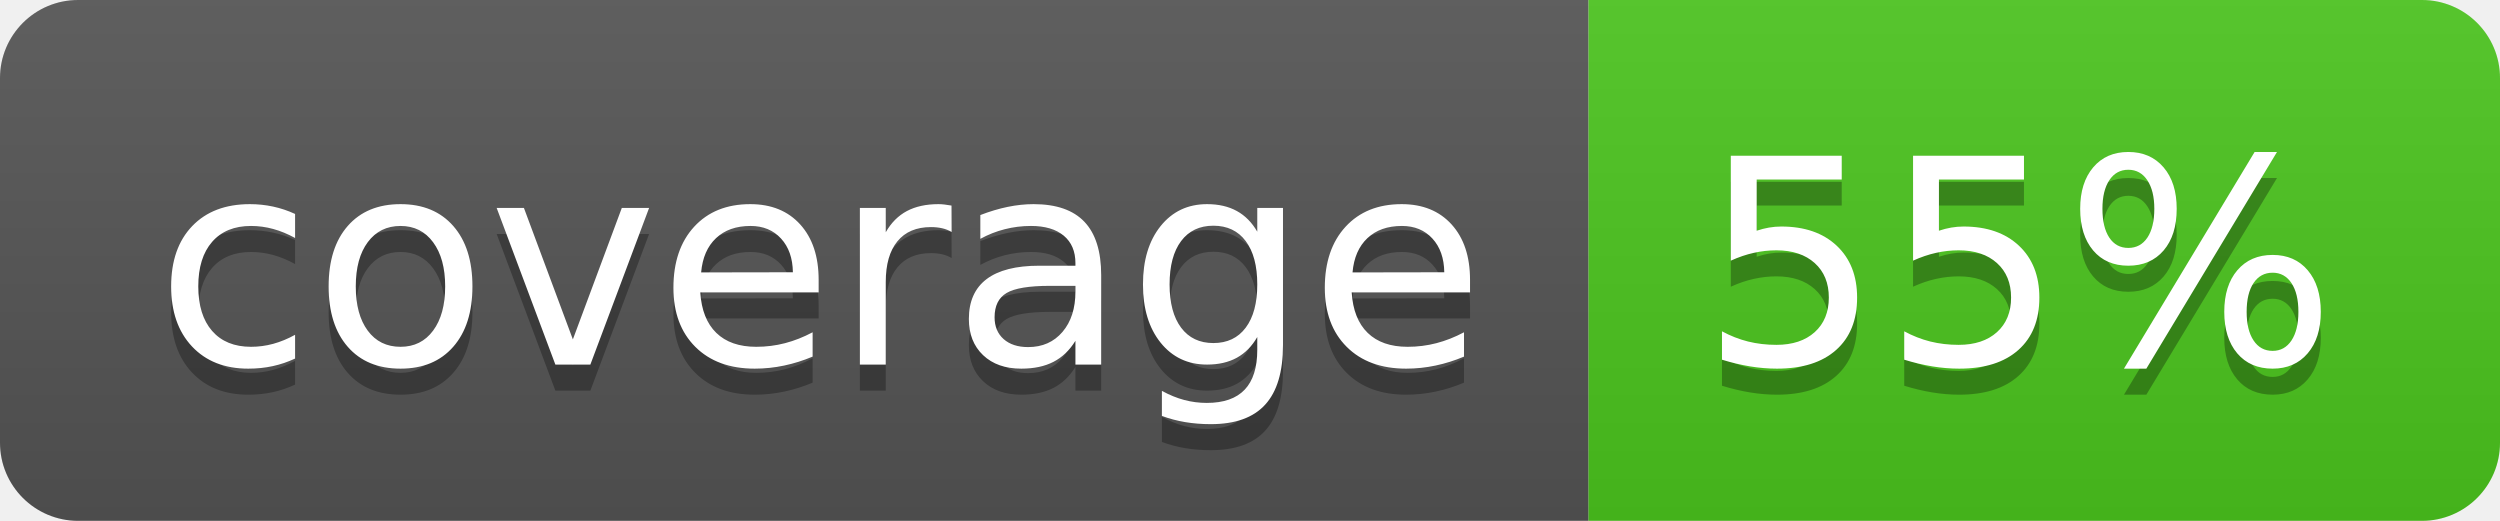
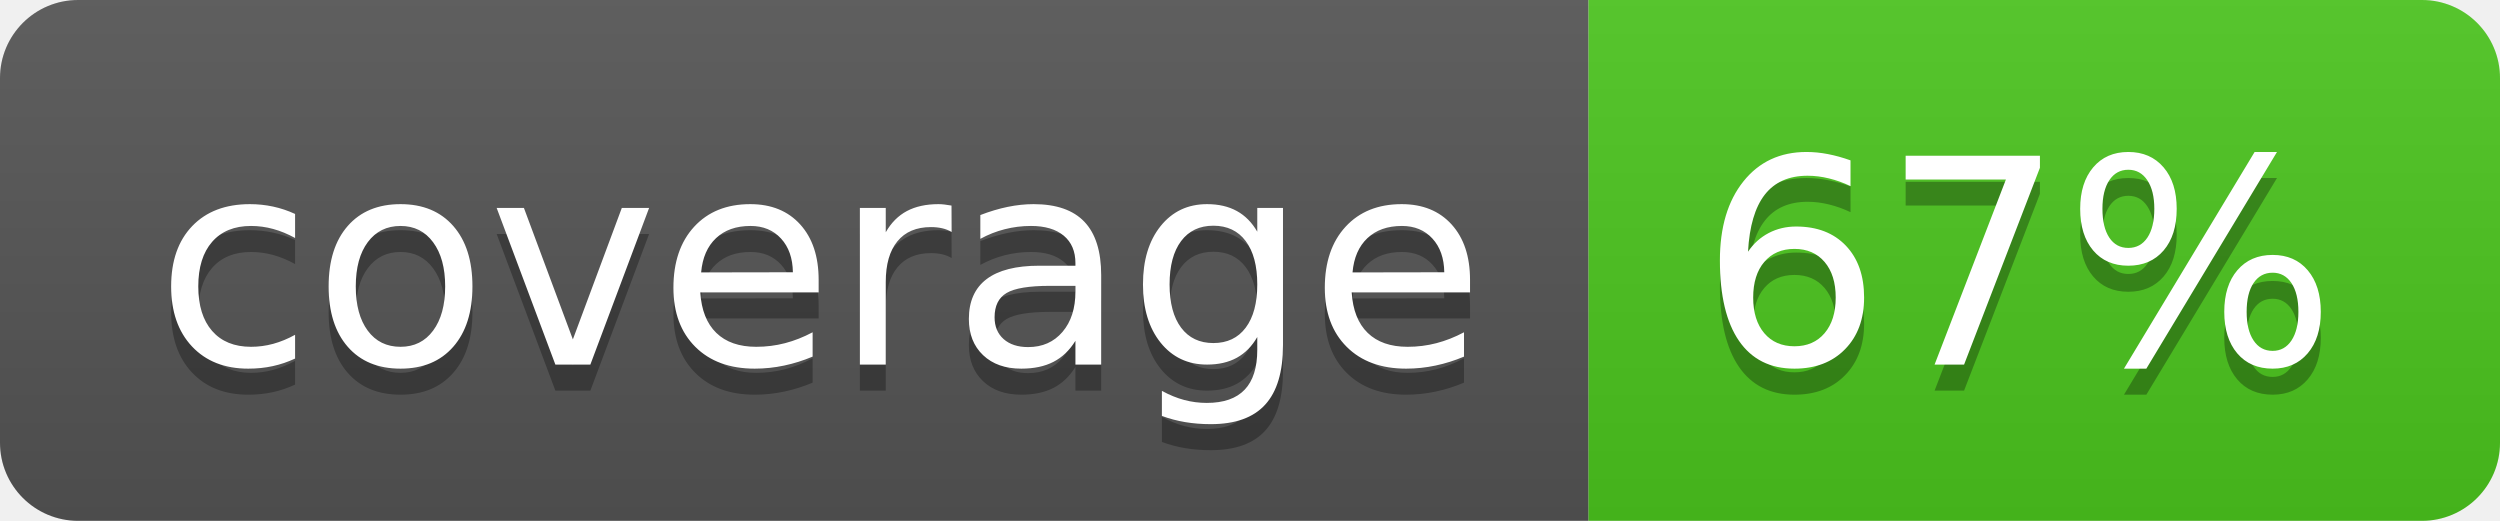
<svg xmlns="http://www.w3.org/2000/svg" width="96" height="20">
  <linearGradient id="b" x2="0" y2="100%">
    <stop offset="0" stop-color="#bbb" stop-opacity=".1" />
    <stop offset="1" stop-opacity=".1" />
  </linearGradient>
  <clipPath id="a">
    <rect width="96" height="20" rx="3" fill="#fff" />
  </clipPath>
  <g clip-path="url(#a)">
    <path fill="#555" d="M0 0h61v20H0z" />
    <path fill="#4CC61E" d="M61 0h35v20H61z" />
    <path fill="url(#b)" d="M0 0h96v20H0z" />
  </g>
  <g fill="#fff" text-anchor="middle" font-family="DejaVu Sans,Verdana,Geneva,sans-serif" font-size="110">
    <text x="315" y="150" fill="#010101" fill-opacity=".3" transform="scale(.1)" textLength="510">coverage</text>
    <text x="315" y="140" transform="scale(.1)" textLength="510">coverage</text>
-     <text x="775" y="150" fill="#010101" fill-opacity=".3" transform="scale(.1)" textLength="250">55%</text>
-     <text x="775" y="140" transform="scale(.1)" textLength="250">55%</text>
+     <text x="775" y="150" fill="#010101" fill-opacity=".3" transform="scale(.1)" textLength="250">67%</text>
+     <text x="775" y="140" transform="scale(.1)" textLength="250">67%</text>
  </g>
</svg>
